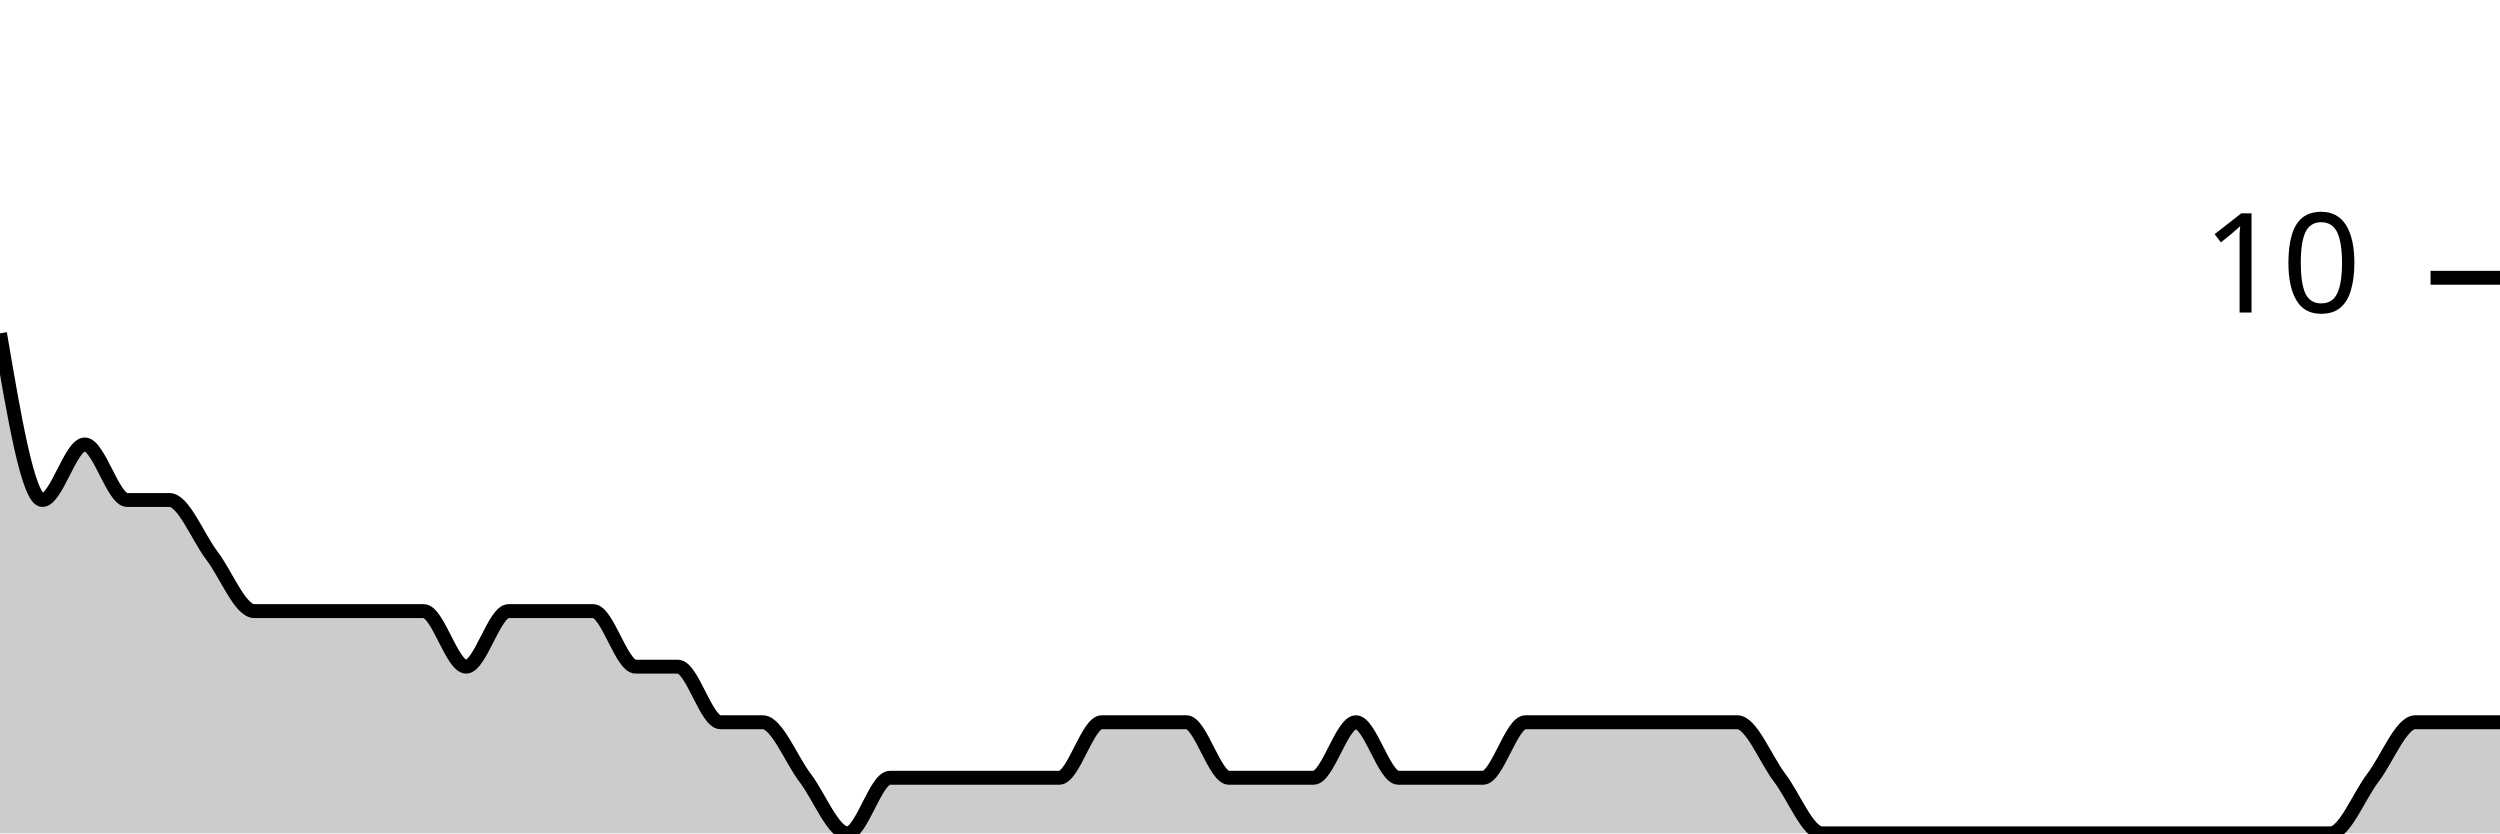
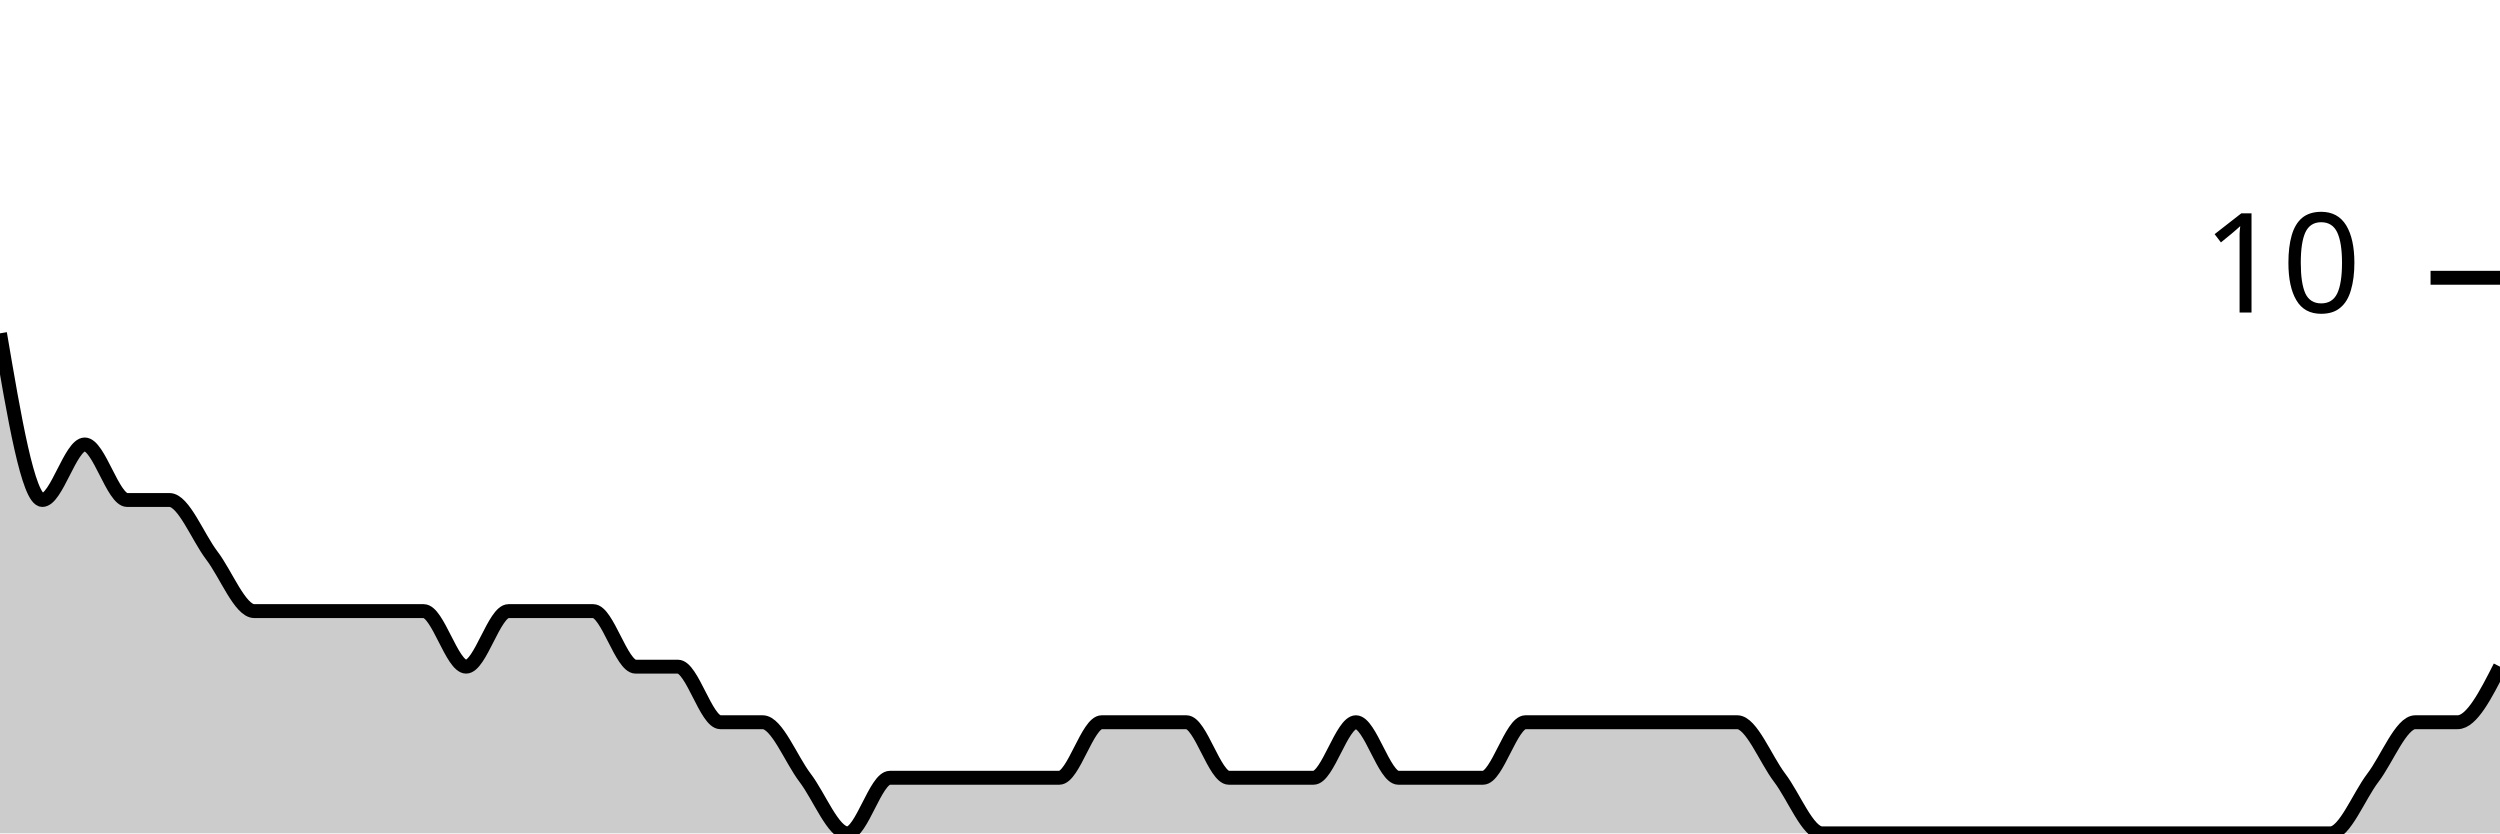
<svg xmlns="http://www.w3.org/2000/svg" viewBox="0 0 180 60">
  <g transform="translate(0,20)">
-     <path class="area" fill="rgba(0, 0, 0, 0.2)" d="M0,4C1.017,10,2.034,16,3.051,16C4.068,16,5.085,12,6.102,12C7.119,12,8.136,16,9.153,16C10.169,16,11.186,16,12.203,16C13.22,16,14.237,18.667,15.254,20C16.271,21.333,17.288,24,18.305,24C19.322,24,20.339,24,21.356,24C22.373,24,23.39,24,24.407,24C25.424,24,26.441,24,27.458,24C28.475,24,29.492,24,30.508,24C31.525,24,32.542,28,33.559,28C34.576,28,35.593,24,36.61,24C37.627,24,38.644,24,39.661,24C40.678,24,41.695,24,42.712,24C43.729,24,44.746,28,45.763,28C46.78,28,47.797,28,48.814,28C49.831,28,50.847,32,51.864,32C52.881,32,53.898,32,54.915,32C55.932,32,56.949,34.667,57.966,36C58.983,37.333,60,40,61.017,40C62.034,40,63.051,36,64.068,36C65.085,36,66.102,36,67.119,36C68.136,36,69.153,36,70.169,36C71.186,36,72.203,36,73.22,36C74.237,36,75.254,36,76.271,36C77.288,36,78.305,32,79.322,32C80.339,32,81.356,32,82.373,32C83.39,32,84.407,32,85.424,32C86.441,32,87.458,36,88.475,36C89.492,36,90.508,36,91.525,36C92.542,36,93.559,36,94.576,36C95.593,36,96.61,32,97.627,32C98.644,32,99.661,36,100.678,36C101.695,36,102.712,36,103.729,36C104.746,36,105.763,36,106.78,36C107.797,36,108.814,32,109.831,32C110.847,32,111.864,32,112.881,32C113.898,32,114.915,32,115.932,32C116.949,32,117.966,32,118.983,32C120,32,121.017,32,122.034,32C123.051,32,124.068,32,125.085,32C126.102,32,127.119,34.667,128.136,36C129.153,37.333,130.169,40,131.186,40C132.203,40,133.22,40,134.237,40C135.254,40,136.271,40,137.288,40C138.305,40,139.322,40,140.339,40C141.356,40,142.373,40,143.39,40C144.407,40,145.424,40,146.441,40C147.458,40,148.475,40,149.492,40C150.508,40,151.525,40,152.542,40C153.559,40,154.576,40,155.593,40C156.61,40,157.627,40,158.644,40C159.661,40,160.678,40,161.695,40C162.712,40,163.729,40,164.746,40C165.763,40,166.78,40,167.797,40C168.814,40,169.831,37.333,170.847,36C171.864,34.667,172.881,32,173.898,32C174.915,32,175.932,32,176.949,32C177.966,32,178.983,32,180,32L180,40C178.983,40,177.966,40,176.949,40C175.932,40,174.915,40,173.898,40C172.881,40,171.864,40,170.847,40C169.831,40,168.814,40,167.797,40C166.78,40,165.763,40,164.746,40C163.729,40,162.712,40,161.695,40C160.678,40,159.661,40,158.644,40C157.627,40,156.61,40,155.593,40C154.576,40,153.559,40,152.542,40C151.525,40,150.508,40,149.492,40C148.475,40,147.458,40,146.441,40C145.424,40,144.407,40,143.39,40C142.373,40,141.356,40,140.339,40C139.322,40,138.305,40,137.288,40C136.271,40,135.254,40,134.237,40C133.22,40,132.203,40,131.186,40C130.169,40,129.153,40,128.136,40C127.119,40,126.102,40,125.085,40C124.068,40,123.051,40,122.034,40C121.017,40,120,40,118.983,40C117.966,40,116.949,40,115.932,40C114.915,40,113.898,40,112.881,40C111.864,40,110.847,40,109.831,40C108.814,40,107.797,40,106.78,40C105.763,40,104.746,40,103.729,40C102.712,40,101.695,40,100.678,40C99.661,40,98.644,40,97.627,40C96.61,40,95.593,40,94.576,40C93.559,40,92.542,40,91.525,40C90.508,40,89.492,40,88.475,40C87.458,40,86.441,40,85.424,40C84.407,40,83.39,40,82.373,40C81.356,40,80.339,40,79.322,40C78.305,40,77.288,40,76.271,40C75.254,40,74.237,40,73.22,40C72.203,40,71.186,40,70.169,40C69.153,40,68.136,40,67.119,40C66.102,40,65.085,40,64.068,40C63.051,40,62.034,40,61.017,40C60,40,58.983,40,57.966,40C56.949,40,55.932,40,54.915,40C53.898,40,52.881,40,51.864,40C50.847,40,49.831,40,48.814,40C47.797,40,46.78,40,45.763,40C44.746,40,43.729,40,42.712,40C41.695,40,40.678,40,39.661,40C38.644,40,37.627,40,36.61,40C35.593,40,34.576,40,33.559,40C32.542,40,31.525,40,30.508,40C29.492,40,28.475,40,27.458,40C26.441,40,25.424,40,24.407,40C23.39,40,22.373,40,21.356,40C20.339,40,19.322,40,18.305,40C17.288,40,16.271,40,15.254,40C14.237,40,13.22,40,12.203,40C11.186,40,10.169,40,9.153,40C8.136,40,7.119,40,6.102,40C5.085,40,4.068,40,3.051,40C2.034,40,1.017,40,0,40Z" />
-     <path class="line" stroke="black" fill="none" d="M0,4C1.017,10,2.034,16,3.051,16C4.068,16,5.085,12,6.102,12C7.119,12,8.136,16,9.153,16C10.169,16,11.186,16,12.203,16C13.22,16,14.237,18.667,15.254,20C16.271,21.333,17.288,24,18.305,24C19.322,24,20.339,24,21.356,24C22.373,24,23.39,24,24.407,24C25.424,24,26.441,24,27.458,24C28.475,24,29.492,24,30.508,24C31.525,24,32.542,28,33.559,28C34.576,28,35.593,24,36.61,24C37.627,24,38.644,24,39.661,24C40.678,24,41.695,24,42.712,24C43.729,24,44.746,28,45.763,28C46.78,28,47.797,28,48.814,28C49.831,28,50.847,32,51.864,32C52.881,32,53.898,32,54.915,32C55.932,32,56.949,34.667,57.966,36C58.983,37.333,60,40,61.017,40C62.034,40,63.051,36,64.068,36C65.085,36,66.102,36,67.119,36C68.136,36,69.153,36,70.169,36C71.186,36,72.203,36,73.22,36C74.237,36,75.254,36,76.271,36C77.288,36,78.305,32,79.322,32C80.339,32,81.356,32,82.373,32C83.39,32,84.407,32,85.424,32C86.441,32,87.458,36,88.475,36C89.492,36,90.508,36,91.525,36C92.542,36,93.559,36,94.576,36C95.593,36,96.61,32,97.627,32C98.644,32,99.661,36,100.678,36C101.695,36,102.712,36,103.729,36C104.746,36,105.763,36,106.78,36C107.797,36,108.814,32,109.831,32C110.847,32,111.864,32,112.881,32C113.898,32,114.915,32,115.932,32C116.949,32,117.966,32,118.983,32C120,32,121.017,32,122.034,32C123.051,32,124.068,32,125.085,32C126.102,32,127.119,34.667,128.136,36C129.153,37.333,130.169,40,131.186,40C132.203,40,133.22,40,134.237,40C135.254,40,136.271,40,137.288,40C138.305,40,139.322,40,140.339,40C141.356,40,142.373,40,143.39,40C144.407,40,145.424,40,146.441,40C147.458,40,148.475,40,149.492,40C150.508,40,151.525,40,152.542,40C153.559,40,154.576,40,155.593,40C156.61,40,157.627,40,158.644,40C159.661,40,160.678,40,161.695,40C162.712,40,163.729,40,164.746,40C165.763,40,166.78,40,167.797,40C168.814,40,169.831,37.333,170.847,36C171.864,34.667,172.881,32,173.898,32C174.915,32,175.932,32,176.949,32C177.966,32,178.983,32,180,32" />
+     <path class="area" fill="rgba(0, 0, 0, 0.2)" d="M0,4C1.017,10,2.034,16,3.051,16C4.068,16,5.085,12,6.102,12C7.119,12,8.136,16,9.153,16C10.169,16,11.186,16,12.203,16C13.22,16,14.237,18.667,15.254,20C16.271,21.333,17.288,24,18.305,24C19.322,24,20.339,24,21.356,24C22.373,24,23.39,24,24.407,24C25.424,24,26.441,24,27.458,24C28.475,24,29.492,24,30.508,24C31.525,24,32.542,28,33.559,28C34.576,28,35.593,24,36.61,24C37.627,24,38.644,24,39.661,24C40.678,24,41.695,24,42.712,24C43.729,24,44.746,28,45.763,28C46.78,28,47.797,28,48.814,28C49.831,28,50.847,32,51.864,32C52.881,32,53.898,32,54.915,32C55.932,32,56.949,34.667,57.966,36C58.983,37.333,60,40,61.017,40C62.034,40,63.051,36,64.068,36C65.085,36,66.102,36,67.119,36C68.136,36,69.153,36,70.169,36C71.186,36,72.203,36,73.22,36C74.237,36,75.254,36,76.271,36C77.288,36,78.305,32,79.322,32C80.339,32,81.356,32,82.373,32C83.39,32,84.407,32,85.424,32C86.441,32,87.458,36,88.475,36C89.492,36,90.508,36,91.525,36C92.542,36,93.559,36,94.576,36C95.593,36,96.61,32,97.627,32C98.644,32,99.661,36,100.678,36C101.695,36,102.712,36,103.729,36C104.746,36,105.763,36,106.78,36C107.797,36,108.814,32,109.831,32C110.847,32,111.864,32,112.881,32C113.898,32,114.915,32,115.932,32C116.949,32,117.966,32,118.983,32C120,32,121.017,32,122.034,32C123.051,32,124.068,32,125.085,32C126.102,32,127.119,34.667,128.136,36C129.153,37.333,130.169,40,131.186,40C132.203,40,133.22,40,134.237,40C135.254,40,136.271,40,137.288,40C138.305,40,139.322,40,140.339,40C141.356,40,142.373,40,143.39,40C144.407,40,145.424,40,146.441,40C147.458,40,148.475,40,149.492,40C150.508,40,151.525,40,152.542,40C153.559,40,154.576,40,155.593,40C156.61,40,157.627,40,158.644,40C159.661,40,160.678,40,161.695,40C162.712,40,163.729,40,164.746,40C165.763,40,166.78,40,167.797,40C168.814,40,169.831,37.333,170.847,36C171.864,34.667,172.881,32,173.898,32C174.915,32,175.932,32,176.949,32C177.966,32,178.983,30,180,28L180,40C178.983,40,177.966,40,176.949,40C175.932,40,174.915,40,173.898,40C172.881,40,171.864,40,170.847,40C169.831,40,168.814,40,167.797,40C166.78,40,165.763,40,164.746,40C163.729,40,162.712,40,161.695,40C160.678,40,159.661,40,158.644,40C157.627,40,156.61,40,155.593,40C154.576,40,153.559,40,152.542,40C151.525,40,150.508,40,149.492,40C148.475,40,147.458,40,146.441,40C145.424,40,144.407,40,143.39,40C142.373,40,141.356,40,140.339,40C139.322,40,138.305,40,137.288,40C136.271,40,135.254,40,134.237,40C133.22,40,132.203,40,131.186,40C130.169,40,129.153,40,128.136,40C127.119,40,126.102,40,125.085,40C124.068,40,123.051,40,122.034,40C121.017,40,120,40,118.983,40C117.966,40,116.949,40,115.932,40C114.915,40,113.898,40,112.881,40C111.864,40,110.847,40,109.831,40C108.814,40,107.797,40,106.78,40C105.763,40,104.746,40,103.729,40C102.712,40,101.695,40,100.678,40C99.661,40,98.644,40,97.627,40C96.61,40,95.593,40,94.576,40C93.559,40,92.542,40,91.525,40C90.508,40,89.492,40,88.475,40C87.458,40,86.441,40,85.424,40C84.407,40,83.39,40,82.373,40C81.356,40,80.339,40,79.322,40C78.305,40,77.288,40,76.271,40C75.254,40,74.237,40,73.22,40C72.203,40,71.186,40,70.169,40C69.153,40,68.136,40,67.119,40C66.102,40,65.085,40,64.068,40C63.051,40,62.034,40,61.017,40C60,40,58.983,40,57.966,40C56.949,40,55.932,40,54.915,40C53.898,40,52.881,40,51.864,40C50.847,40,49.831,40,48.814,40C47.797,40,46.78,40,45.763,40C44.746,40,43.729,40,42.712,40C41.695,40,40.678,40,39.661,40C38.644,40,37.627,40,36.61,40C35.593,40,34.576,40,33.559,40C32.542,40,31.525,40,30.508,40C29.492,40,28.475,40,27.458,40C26.441,40,25.424,40,24.407,40C23.39,40,22.373,40,21.356,40C20.339,40,19.322,40,18.305,40C17.288,40,16.271,40,15.254,40C14.237,40,13.22,40,12.203,40C11.186,40,10.169,40,9.153,40C8.136,40,7.119,40,6.102,40C5.085,40,4.068,40,3.051,40C2.034,40,1.017,40,0,40Z" />
+     <path class="line" stroke="black" fill="none" d="M0,4C1.017,10,2.034,16,3.051,16C4.068,16,5.085,12,6.102,12C7.119,12,8.136,16,9.153,16C10.169,16,11.186,16,12.203,16C13.22,16,14.237,18.667,15.254,20C16.271,21.333,17.288,24,18.305,24C19.322,24,20.339,24,21.356,24C22.373,24,23.39,24,24.407,24C25.424,24,26.441,24,27.458,24C28.475,24,29.492,24,30.508,24C31.525,24,32.542,28,33.559,28C34.576,28,35.593,24,36.61,24C37.627,24,38.644,24,39.661,24C40.678,24,41.695,24,42.712,24C43.729,24,44.746,28,45.763,28C46.78,28,47.797,28,48.814,28C49.831,28,50.847,32,51.864,32C52.881,32,53.898,32,54.915,32C55.932,32,56.949,34.667,57.966,36C58.983,37.333,60,40,61.017,40C62.034,40,63.051,36,64.068,36C65.085,36,66.102,36,67.119,36C68.136,36,69.153,36,70.169,36C71.186,36,72.203,36,73.22,36C74.237,36,75.254,36,76.271,36C77.288,36,78.305,32,79.322,32C80.339,32,81.356,32,82.373,32C83.39,32,84.407,32,85.424,32C86.441,32,87.458,36,88.475,36C89.492,36,90.508,36,91.525,36C92.542,36,93.559,36,94.576,36C95.593,36,96.61,32,97.627,32C98.644,32,99.661,36,100.678,36C101.695,36,102.712,36,103.729,36C104.746,36,105.763,36,106.78,36C107.797,36,108.814,32,109.831,32C110.847,32,111.864,32,112.881,32C113.898,32,114.915,32,115.932,32C116.949,32,117.966,32,118.983,32C120,32,121.017,32,122.034,32C123.051,32,124.068,32,125.085,32C126.102,32,127.119,34.667,128.136,36C129.153,37.333,130.169,40,131.186,40C132.203,40,133.22,40,134.237,40C135.254,40,136.271,40,137.288,40C138.305,40,139.322,40,140.339,40C141.356,40,142.373,40,143.39,40C144.407,40,145.424,40,146.441,40C147.458,40,148.475,40,149.492,40C150.508,40,151.525,40,152.542,40C153.559,40,154.576,40,155.593,40C156.61,40,157.627,40,158.644,40C159.661,40,160.678,40,161.695,40C162.712,40,163.729,40,164.746,40C165.763,40,166.78,40,167.797,40C168.814,40,169.831,37.333,170.847,36C171.864,34.667,172.881,32,173.898,32C174.915,32,175.932,32,176.949,32C177.966,32,178.983,30,180,28" />
    <path class="axis-ceiling" stroke-width="1" stroke="black" fill="none" d="M175,0L180,0" />
    <text class="axis-ceiling-label" font-family="sans-serif" text-anchor="end" font-size="10px" x="170" y="2.5">10</text>
  </g>
</svg>
